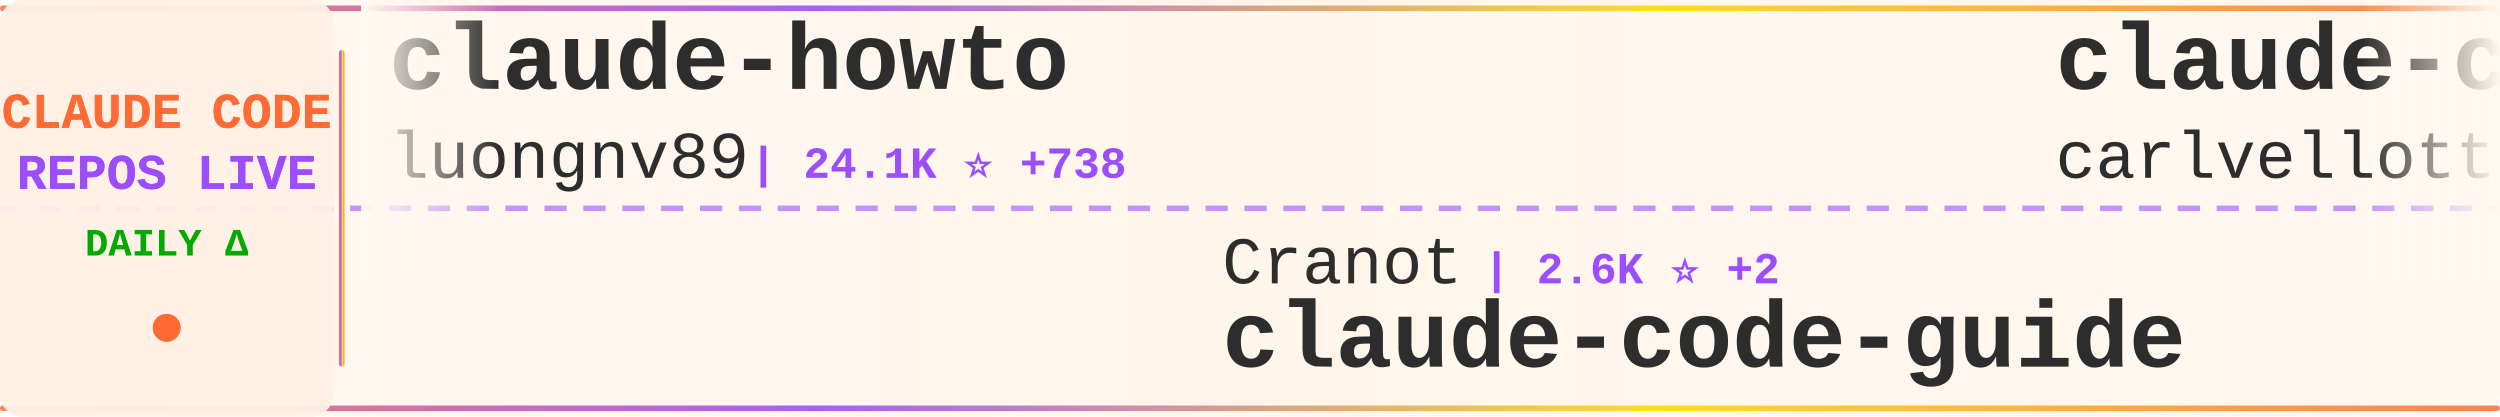
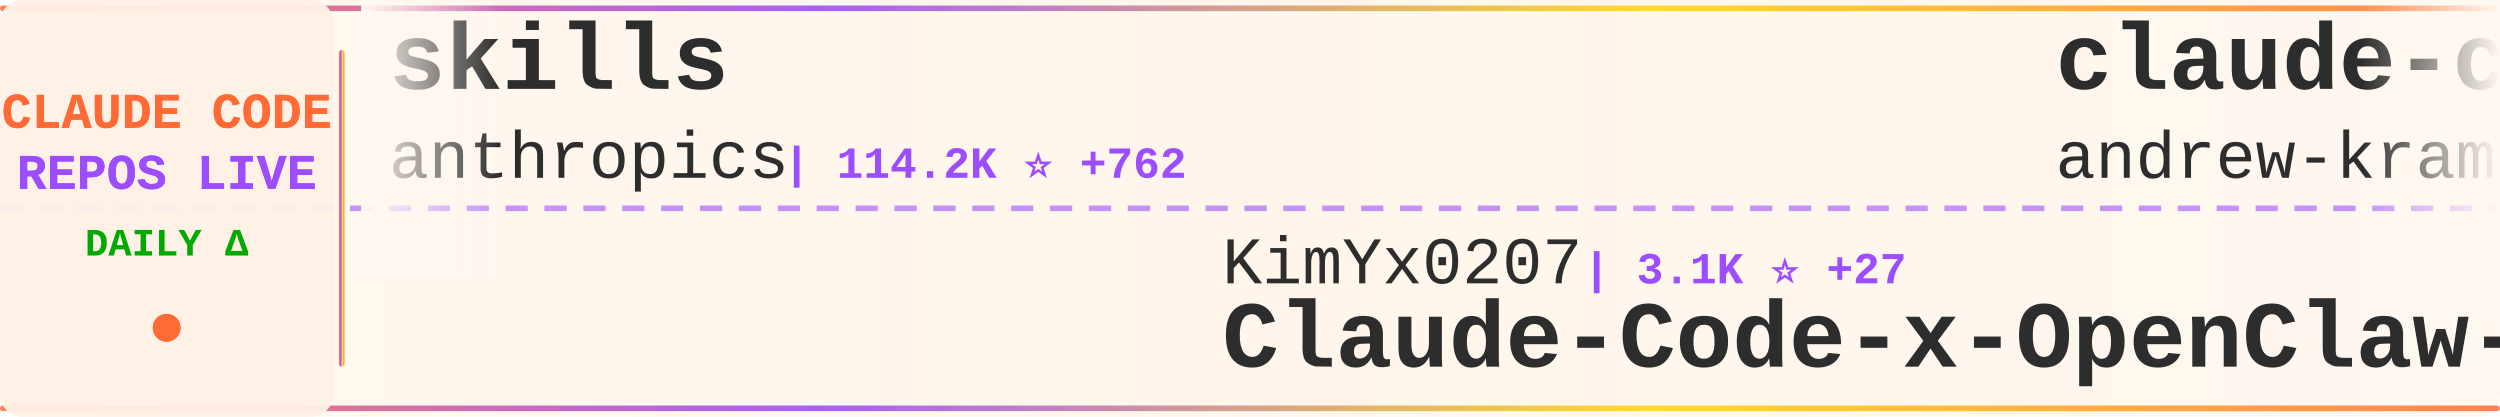
<svg xmlns="http://www.w3.org/2000/svg" width="900" height="150">
  <defs>
    <linearGradient id="tickerBg" x1="0%" y1="0%" x2="100%" y2="0%">
      <stop offset="0%" style="stop-color:#fff8f0;stop-opacity:0.98" />
      <stop offset="50%" style="stop-color:#fff5eb;stop-opacity:1" />
      <stop offset="100%" style="stop-color:#fff8f0;stop-opacity:0.98" />
    </linearGradient>
    <linearGradient id="borderGrad" x1="0%" y1="0%" x2="100%" y2="0%">
      <stop offset="0%" style="stop-color:#FF6B35;stop-opacity:0.85">
        <animate attributeName="stop-opacity" values="0.85;1;0.85" dur="2s" repeatCount="indefinite" />
      </stop>
      <stop offset="33%" style="stop-color:#9C4EFF;stop-opacity:0.9">
        <animate attributeName="stop-opacity" values="0.9;1;0.9" dur="2.2s" repeatCount="indefinite" />
      </stop>
      <stop offset="66%" style="stop-color:#FFD700;stop-opacity:0.85">
        <animate attributeName="stop-opacity" values="0.85;1;0.85" dur="1.8s" repeatCount="indefinite" />
      </stop>
      <stop offset="100%" style="stop-color:#FF6B35;stop-opacity:0.85">
        <animate attributeName="stop-opacity" values="0.85;1;0.85" dur="2s" repeatCount="indefinite" />
      </stop>
    </linearGradient>
    <filter id="textGlow">
      <feGaussianBlur stdDeviation="0.15" result="coloredBlur" />
      <feMerge>
        <feMergeNode in="coloredBlur" />
        <feMergeNode in="SourceGraphic" />
      </feMerge>
    </filter>
    <filter id="metricGlow">
      <feGaussianBlur stdDeviation="0.2" result="coloredBlur" />
      <feMerge>
        <feMergeNode in="coloredBlur" />
        <feMergeNode in="SourceGraphic" />
      </feMerge>
    </filter>
    <linearGradient id="leftFade" x1="0%" y1="0%" x2="100%" y2="0%">
      <stop offset="0%" style="stop-color:#fff8f0;stop-opacity:1" />
      <stop offset="100%" style="stop-color:#fff8f0;stop-opacity:0" />
    </linearGradient>
    <linearGradient id="rightFade" x1="0%" y1="0%" x2="100%" y2="0%">
      <stop offset="0%" style="stop-color:#fff8f0;stop-opacity:0" />
      <stop offset="100%" style="stop-color:#fff8f0;stop-opacity:1" />
    </linearGradient>
  </defs>
  <rect width="900" height="150" fill="url(#tickerBg)" rx="8" />
  <rect x="0" y="2" width="900" height="2" fill="url(#borderGrad)" rx="1" />
  <rect x="0" y="146" width="900" height="2" fill="url(#borderGrad)" rx="1" />
  <line x1="0" y1="75" x2="900" y2="75" stroke="#9C4EFF" stroke-width="2" stroke-dasharray="8 6" opacity="0.6" />
  <rect x="0" y="0" width="120" height="150" fill="#fff0e6" opacity="0.95" rx="8" />
  <text x="60" y="46" font-family="'Courier New', monospace" font-size="18" font-weight="bold" fill="#FF6B35" text-anchor="middle" filter="url(#textGlow)">
    CLAUDE CODE
  </text>
  <text x="60" y="68" font-family="'Courier New', monospace" font-size="18" font-weight="bold" fill="#9C4EFF" text-anchor="middle" filter="url(#textGlow)">
    REPOS LIVE
  </text>
  <text x="60" y="92" font-family="'Courier New', monospace" font-size="14" font-weight="bold" fill="#00aa00" text-anchor="middle">
    DAILY Δ
  </text>
  <circle cx="60" cy="118" r="5" fill="#FF6B35" filter="url(#metricGlow)">
    <animate attributeName="r" values="4;6;4" dur="1.5s" repeatCount="indefinite" />
    <animate attributeName="opacity" values="0.6;1;0.6" dur="1.5s" repeatCount="indefinite" />
  </circle>
  <rect x="122" y="18" width="2" height="114" fill="url(#borderGrad)" rx="1" />
  <clipPath id="tickerClip">
    <rect x="130" y="0" width="770" height="150" />
  </clipPath>
  <g clip-path="url(#tickerClip)">
    <g id="tickerItems">
      <animateTransform attributeName="transform" attributeType="XML" type="translate" from="0 0" to="-3000 0" dur="54s" repeatCount="indefinite" />
      <g transform="translate(0, 0)">
-         <text x="140" y="32" font-family="'Courier New', monospace" font-size="34" font-weight="bold" fill="#2d2d2d">claude-howto</text>
-         <text x="140" y="64" font-family="'Courier New', monospace" font-size="24" font-weight="normal" fill="#2d2d2d" opacity="1.0">luongnv89</text>
-         <text x="270" y="64" font-family="'Courier New', monospace" font-size="16" font-weight="bold" fill="#9C4EFF"> | 24.1K ⭐ +738</text>
+         <text x="140" y="32" font-family="'Courier New', monospace" font-size="34" font-weight="bold" fill="#2d2d2d">skills</text>
+         <text x="140" y="64" font-family="'Courier New', monospace" font-size="24" font-weight="normal" fill="#2d2d2d" opacity="1.0">anthropics</text>
+         <text x="282" y="64" font-family="'Courier New', monospace" font-size="16" font-weight="bold" fill="#9C4EFF"> | 114.2K ⭐ +762</text>
      </g>
      <g transform="translate(300, 0)">
-         <text x="140" y="102" font-family="'Courier New', monospace" font-size="24" font-weight="normal" fill="#2d2d2d" opacity="1.0">Cranot</text>
-         <text x="234" y="102" font-family="'Courier New', monospace" font-size="16" font-weight="bold" fill="#9C4EFF"> | 2.6K ⭐ +2</text>
-         <text x="140" y="132" font-family="'Courier New', monospace" font-size="34" font-weight="bold" fill="#2d2d2d">claude-code-guide</text>
+         <text x="140" y="102" font-family="'Courier New', monospace" font-size="24" font-weight="normal" fill="#2d2d2d" opacity="1.0">KimYx0207</text>
+         <text x="270" y="102" font-family="'Courier New', monospace" font-size="16" font-weight="bold" fill="#9C4EFF"> | 3.1K ⭐ +27</text>
+         <text x="140" y="132" font-family="'Courier New', monospace" font-size="34" font-weight="bold" fill="#2d2d2d">Claude-Code-x-OpenClaw-G...</text>
      </g>
      <g transform="translate(600, 0)">
-         <text x="140" y="32" font-family="'Courier New', monospace" font-size="34" font-weight="bold" fill="#2d2d2d">claude-code-pm-course</text>
-         <text x="140" y="64" font-family="'Courier New', monospace" font-size="24" font-weight="normal" fill="#2d2d2d" opacity="1.0">carlvellotti</text>
-         <text x="306" y="64" font-family="'Courier New', monospace" font-size="16" font-weight="bold" fill="#9C4EFF"> | 1.8K ⭐ +17</text>
+         <text x="140" y="32" font-family="'Courier New', monospace" font-size="34" font-weight="bold" fill="#2d2d2d">claude-code-source-build</text>
+         <text x="140" y="64" font-family="'Courier New', monospace" font-size="24" font-weight="normal" fill="#2d2d2d" opacity="1.0">andrew-kramer-inno</text>
+         <text x="378" y="64" font-family="'Courier New', monospace" font-size="16" font-weight="bold" fill="#9C4EFF"> | 561 ⭐</text>
      </g>
      <g transform="translate(900, 0)">
-         <text x="140" y="102" font-family="'Courier New', monospace" font-size="24" font-weight="normal" fill="#2d2d2d" opacity="1.0">kodu-ai</text>
-         <text x="246" y="102" font-family="'Courier New', monospace" font-size="16" font-weight="bold" fill="#9C4EFF"> | 5.3K ⭐ +1</text>
-         <text x="140" y="132" font-family="'Courier New', monospace" font-size="34" font-weight="bold" fill="#2d2d2d">claude-coder</text>
+         <text x="140" y="102" font-family="'Courier New', monospace" font-size="24" font-weight="normal" fill="#2d2d2d" opacity="1.0">sickn33</text>
+         <text x="246" y="102" font-family="'Courier New', monospace" font-size="16" font-weight="bold" fill="#9C4EFF"> | 31.9K ⭐ +237</text>
+         <text x="140" y="132" font-family="'Courier New', monospace" font-size="34" font-weight="bold" fill="#2d2d2d">antigravity-awesome-skil...</text>
      </g>
      <g transform="translate(1200, 0)">
-         <text x="140" y="32" font-family="'Courier New', monospace" font-size="34" font-weight="bold" fill="#2d2d2d">claude-code-system-promp...</text>
-         <text x="140" y="64" font-family="'Courier New', monospace" font-size="24" font-weight="normal" fill="#2d2d2d" opacity="1.0">Piebald-AI</text>
-         <text x="282" y="64" font-family="'Courier New', monospace" font-size="16" font-weight="bold" fill="#9C4EFF"> | 8.5K ⭐ +56</text>
+         <text x="140" y="32" font-family="'Courier New', monospace" font-size="34" font-weight="bold" fill="#2d2d2d">gstack</text>
+         <text x="140" y="64" font-family="'Courier New', monospace" font-size="24" font-weight="normal" fill="#2d2d2d" opacity="1.0">garrytan</text>
+         <text x="258" y="64" font-family="'Courier New', monospace" font-size="16" font-weight="bold" fill="#9C4EFF"> | 68.8K ⭐ +1.2K</text>
      </g>
      <g transform="translate(1500, 0)">
-         <text x="140" y="102" font-family="'Courier New', monospace" font-size="24" font-weight="normal" fill="#2d2d2d" opacity="1.0">ykdojo</text>
-         <text x="234" y="102" font-family="'Courier New', monospace" font-size="16" font-weight="bold" fill="#9C4EFF"> | 7.3K ⭐ +31</text>
-         <text x="140" y="132" font-family="'Courier New', monospace" font-size="34" font-weight="bold" fill="#2d2d2d">claude-code-tips</text>
+         <text x="140" y="102" font-family="'Courier New', monospace" font-size="24" font-weight="normal" fill="#2d2d2d" opacity="1.0">OneRedOak</text>
+         <text x="270" y="102" font-family="'Courier New', monospace" font-size="16" font-weight="bold" fill="#9C4EFF"> | 3.8K ⭐ +3</text>
+         <text x="140" y="132" font-family="'Courier New', monospace" font-size="34" font-weight="bold" fill="#2d2d2d">claude-code-workflows</text>
      </g>
      <g transform="translate(1800, 0)">
-         <text x="140" y="32" font-family="'Courier New', monospace" font-size="34" font-weight="bold" fill="#2d2d2d">claude-code</text>
-         <text x="140" y="64" font-family="'Courier New', monospace" font-size="24" font-weight="normal" fill="#2d2d2d" opacity="1.0">Onewon</text>
-         <text x="234" y="64" font-family="'Courier New', monospace" font-size="16" font-weight="bold" fill="#9C4EFF"> | 170 ⭐</text>
+         <text x="140" y="32" font-family="'Courier New', monospace" font-size="34" font-weight="bold" fill="#2d2d2d">Claude-Code-Source-Study</text>
+         <text x="140" y="64" font-family="'Courier New', monospace" font-size="24" font-weight="normal" fill="#2d2d2d" opacity="1.0">luyao618</text>
+         <text x="258" y="64" font-family="'Courier New', monospace" font-size="16" font-weight="bold" fill="#9C4EFF"> | 1.1K ⭐ +15</text>
      </g>
      <g transform="translate(2100, 0)">
-         <text x="140" y="102" font-family="'Courier New', monospace" font-size="24" font-weight="normal" fill="#2d2d2d" opacity="1.0">freestylefly</text>
-         <text x="306" y="102" font-family="'Courier New', monospace" font-size="16" font-weight="bold" fill="#9C4EFF"> | 120 ⭐ +1</text>
+         <text x="140" y="102" font-family="'Courier New', monospace" font-size="24" font-weight="normal" fill="#2d2d2d" opacity="1.0">RishabhK103</text>
+         <text x="294" y="102" font-family="'Courier New', monospace" font-size="16" font-weight="bold" fill="#9C4EFF"> | 54 ⭐ +2</text>
        <text x="140" y="132" font-family="'Courier New', monospace" font-size="34" font-weight="bold" fill="#2d2d2d">claude-code</text>
      </g>
      <g transform="translate(2400, 0)">
-         <text x="140" y="32" font-family="'Courier New', monospace" font-size="34" font-weight="bold" fill="#2d2d2d">claude-code-reverse</text>
-         <text x="140" y="64" font-family="'Courier New', monospace" font-size="24" font-weight="normal" fill="#2d2d2d" opacity="1.0">Yuyz0112</text>
-         <text x="258" y="64" font-family="'Courier New', monospace" font-size="16" font-weight="bold" fill="#9C4EFF"> | 2.3K ⭐ +5</text>
+         <text x="140" y="32" font-family="'Courier New', monospace" font-size="34" font-weight="bold" fill="#2d2d2d">my-claude-code-setup</text>
+         <text x="140" y="64" font-family="'Courier New', monospace" font-size="24" font-weight="normal" fill="#2d2d2d" opacity="1.0">centminmod</text>
+         <text x="282" y="64" font-family="'Courier New', monospace" font-size="16" font-weight="bold" fill="#9C4EFF"> | 2.2K ⭐ +8</text>
      </g>
      <g transform="translate(2700, 0)">
-         <text x="140" y="102" font-family="'Courier New', monospace" font-size="24" font-weight="normal" fill="#2d2d2d" opacity="1.0">LING71671</text>
-         <text x="270" y="102" font-family="'Courier New', monospace" font-size="16" font-weight="bold" fill="#9C4EFF"> | 706 ⭐ +8</text>
-         <text x="140" y="132" font-family="'Courier New', monospace" font-size="34" font-weight="bold" fill="#2d2d2d">Open-ClaudeCode</text>
+         <text x="140" y="102" font-family="'Courier New', monospace" font-size="24" font-weight="normal" fill="#2d2d2d" opacity="1.0">pedrohcgs</text>
+         <text x="270" y="102" font-family="'Courier New', monospace" font-size="16" font-weight="bold" fill="#9C4EFF"> | 881 ⭐ +12</text>
+         <text x="140" y="132" font-family="'Courier New', monospace" font-size="34" font-weight="bold" fill="#2d2d2d">claude-code-my-workflow</text>
      </g>
      <g transform="translate(3000, 0)">
-         <text x="140" y="32" font-family="'Courier New', monospace" font-size="34" font-weight="bold" fill="#2d2d2d">claude-howto</text>
-         <text x="140" y="64" font-family="'Courier New', monospace" font-size="24" font-weight="normal" fill="#2d2d2d" opacity="1.0">luongnv89</text>
-         <text x="270" y="64" font-family="'Courier New', monospace" font-size="16" font-weight="bold" fill="#9C4EFF"> | 24.1K ⭐ +738</text>
+         <text x="140" y="32" font-family="'Courier New', monospace" font-size="34" font-weight="bold" fill="#2d2d2d">skills</text>
+         <text x="140" y="64" font-family="'Courier New', monospace" font-size="24" font-weight="normal" fill="#2d2d2d" opacity="1.0">anthropics</text>
+         <text x="282" y="64" font-family="'Courier New', monospace" font-size="16" font-weight="bold" fill="#9C4EFF"> | 114.2K ⭐ +762</text>
      </g>
      <g transform="translate(3300, 0)">
-         <text x="140" y="102" font-family="'Courier New', monospace" font-size="24" font-weight="normal" fill="#2d2d2d" opacity="1.0">Cranot</text>
-         <text x="234" y="102" font-family="'Courier New', monospace" font-size="16" font-weight="bold" fill="#9C4EFF"> | 2.6K ⭐ +2</text>
-         <text x="140" y="132" font-family="'Courier New', monospace" font-size="34" font-weight="bold" fill="#2d2d2d">claude-code-guide</text>
+         <text x="140" y="102" font-family="'Courier New', monospace" font-size="24" font-weight="normal" fill="#2d2d2d" opacity="1.0">KimYx0207</text>
+         <text x="270" y="102" font-family="'Courier New', monospace" font-size="16" font-weight="bold" fill="#9C4EFF"> | 3.1K ⭐ +27</text>
+         <text x="140" y="132" font-family="'Courier New', monospace" font-size="34" font-weight="bold" fill="#2d2d2d">Claude-Code-x-OpenClaw-G...</text>
      </g>
      <g transform="translate(3600, 0)">
-         <text x="140" y="32" font-family="'Courier New', monospace" font-size="34" font-weight="bold" fill="#2d2d2d">claude-code-pm-course</text>
-         <text x="140" y="64" font-family="'Courier New', monospace" font-size="24" font-weight="normal" fill="#2d2d2d" opacity="1.0">carlvellotti</text>
-         <text x="306" y="64" font-family="'Courier New', monospace" font-size="16" font-weight="bold" fill="#9C4EFF"> | 1.8K ⭐ +17</text>
+         <text x="140" y="32" font-family="'Courier New', monospace" font-size="34" font-weight="bold" fill="#2d2d2d">claude-code-source-build</text>
+         <text x="140" y="64" font-family="'Courier New', monospace" font-size="24" font-weight="normal" fill="#2d2d2d" opacity="1.0">andrew-kramer-inno</text>
+         <text x="378" y="64" font-family="'Courier New', monospace" font-size="16" font-weight="bold" fill="#9C4EFF"> | 561 ⭐</text>
      </g>
      <g transform="translate(3900, 0)">
-         <text x="140" y="102" font-family="'Courier New', monospace" font-size="24" font-weight="normal" fill="#2d2d2d" opacity="1.0">kodu-ai</text>
-         <text x="246" y="102" font-family="'Courier New', monospace" font-size="16" font-weight="bold" fill="#9C4EFF"> | 5.3K ⭐ +1</text>
-         <text x="140" y="132" font-family="'Courier New', monospace" font-size="34" font-weight="bold" fill="#2d2d2d">claude-coder</text>
+         <text x="140" y="102" font-family="'Courier New', monospace" font-size="24" font-weight="normal" fill="#2d2d2d" opacity="1.0">sickn33</text>
+         <text x="246" y="102" font-family="'Courier New', monospace" font-size="16" font-weight="bold" fill="#9C4EFF"> | 31.9K ⭐ +237</text>
+         <text x="140" y="132" font-family="'Courier New', monospace" font-size="34" font-weight="bold" fill="#2d2d2d">antigravity-awesome-skil...</text>
      </g>
    </g>
  </g>
  <rect x="130" y="0" width="50" height="100" fill="url(#leftFade)" />
  <rect x="850" y="0" width="50" height="100" fill="url(#rightFade)" />
</svg>
